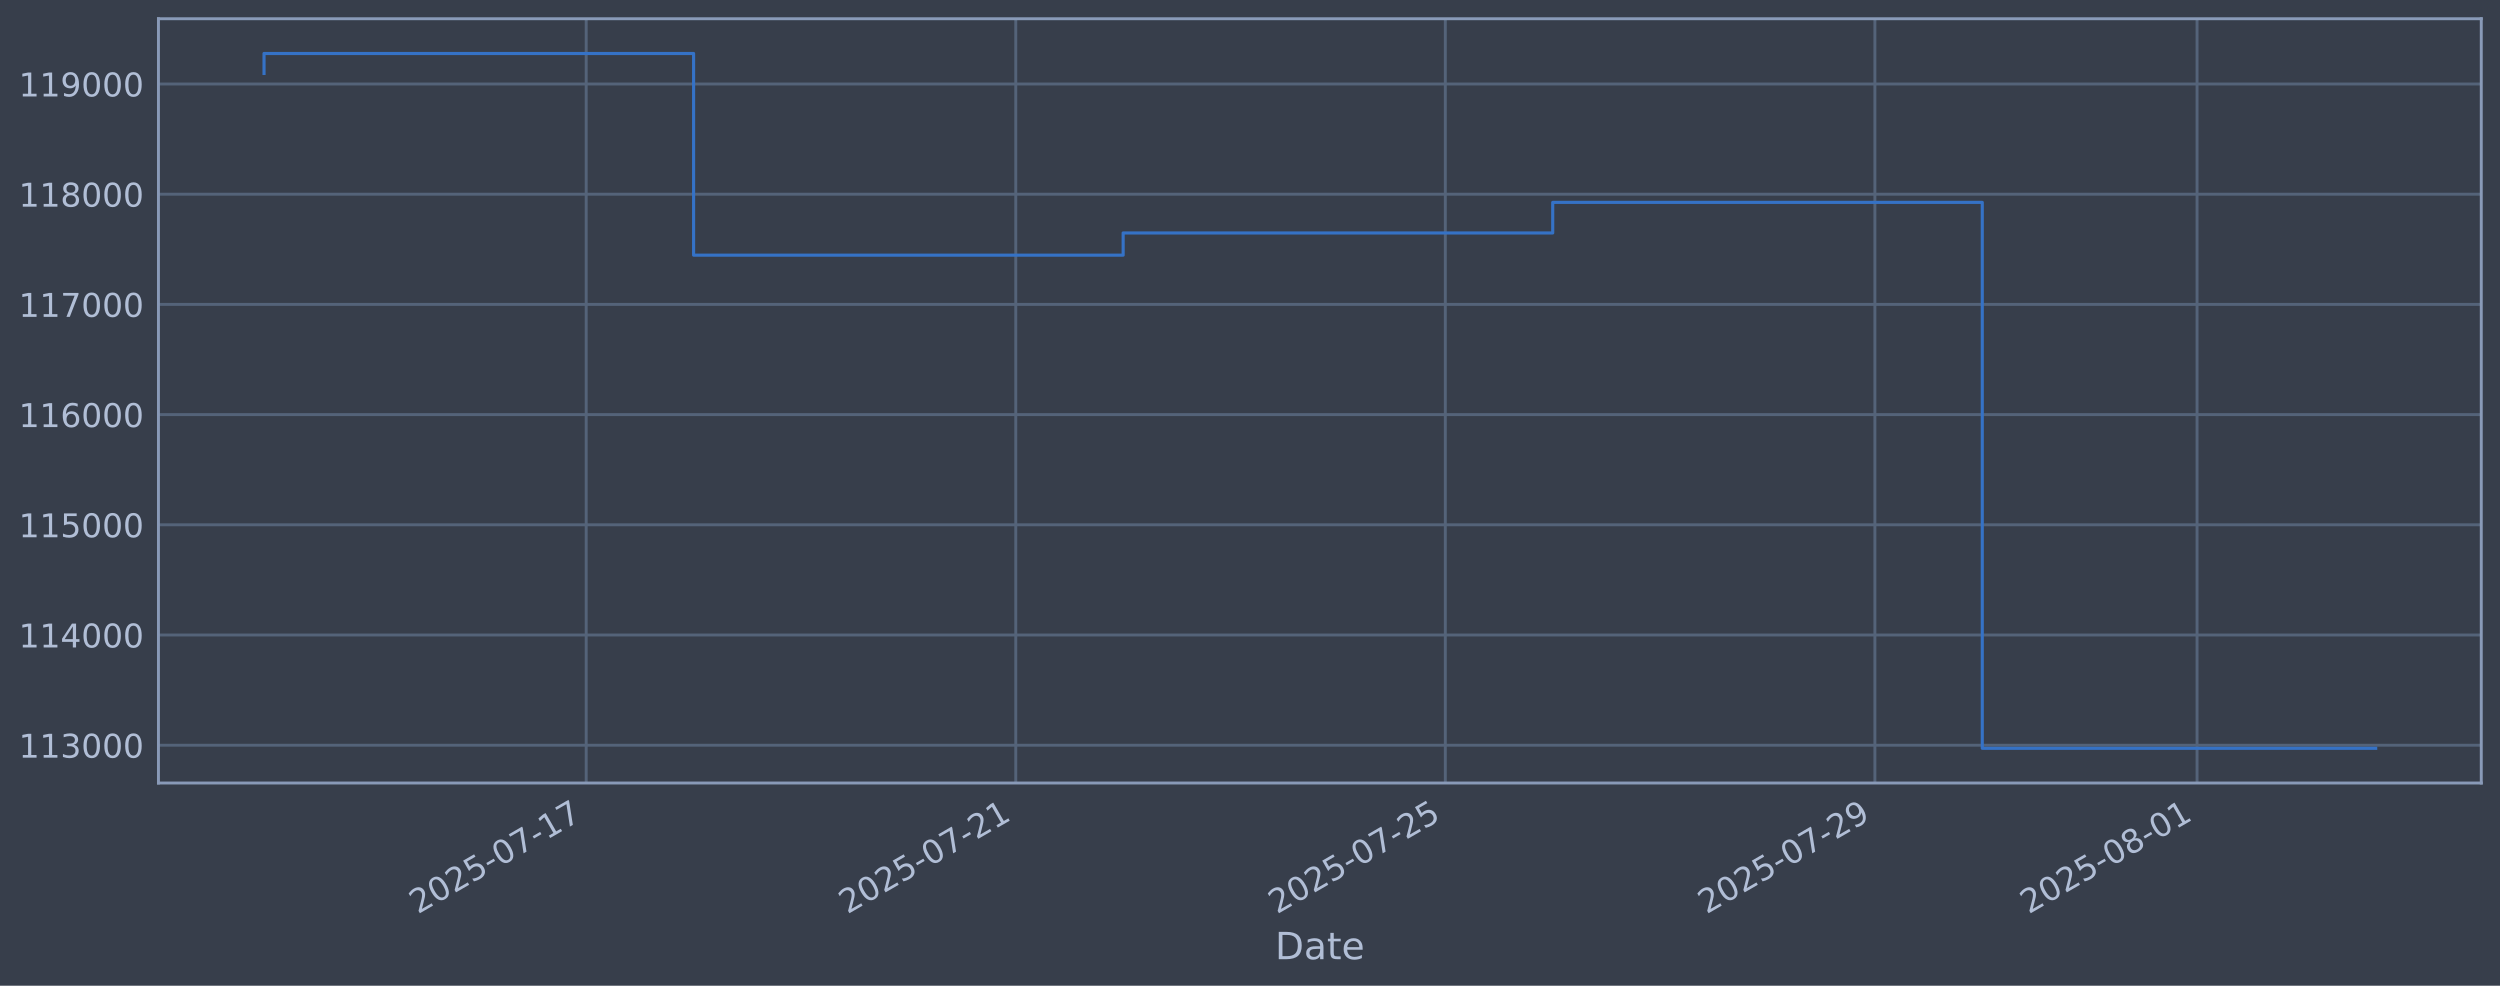
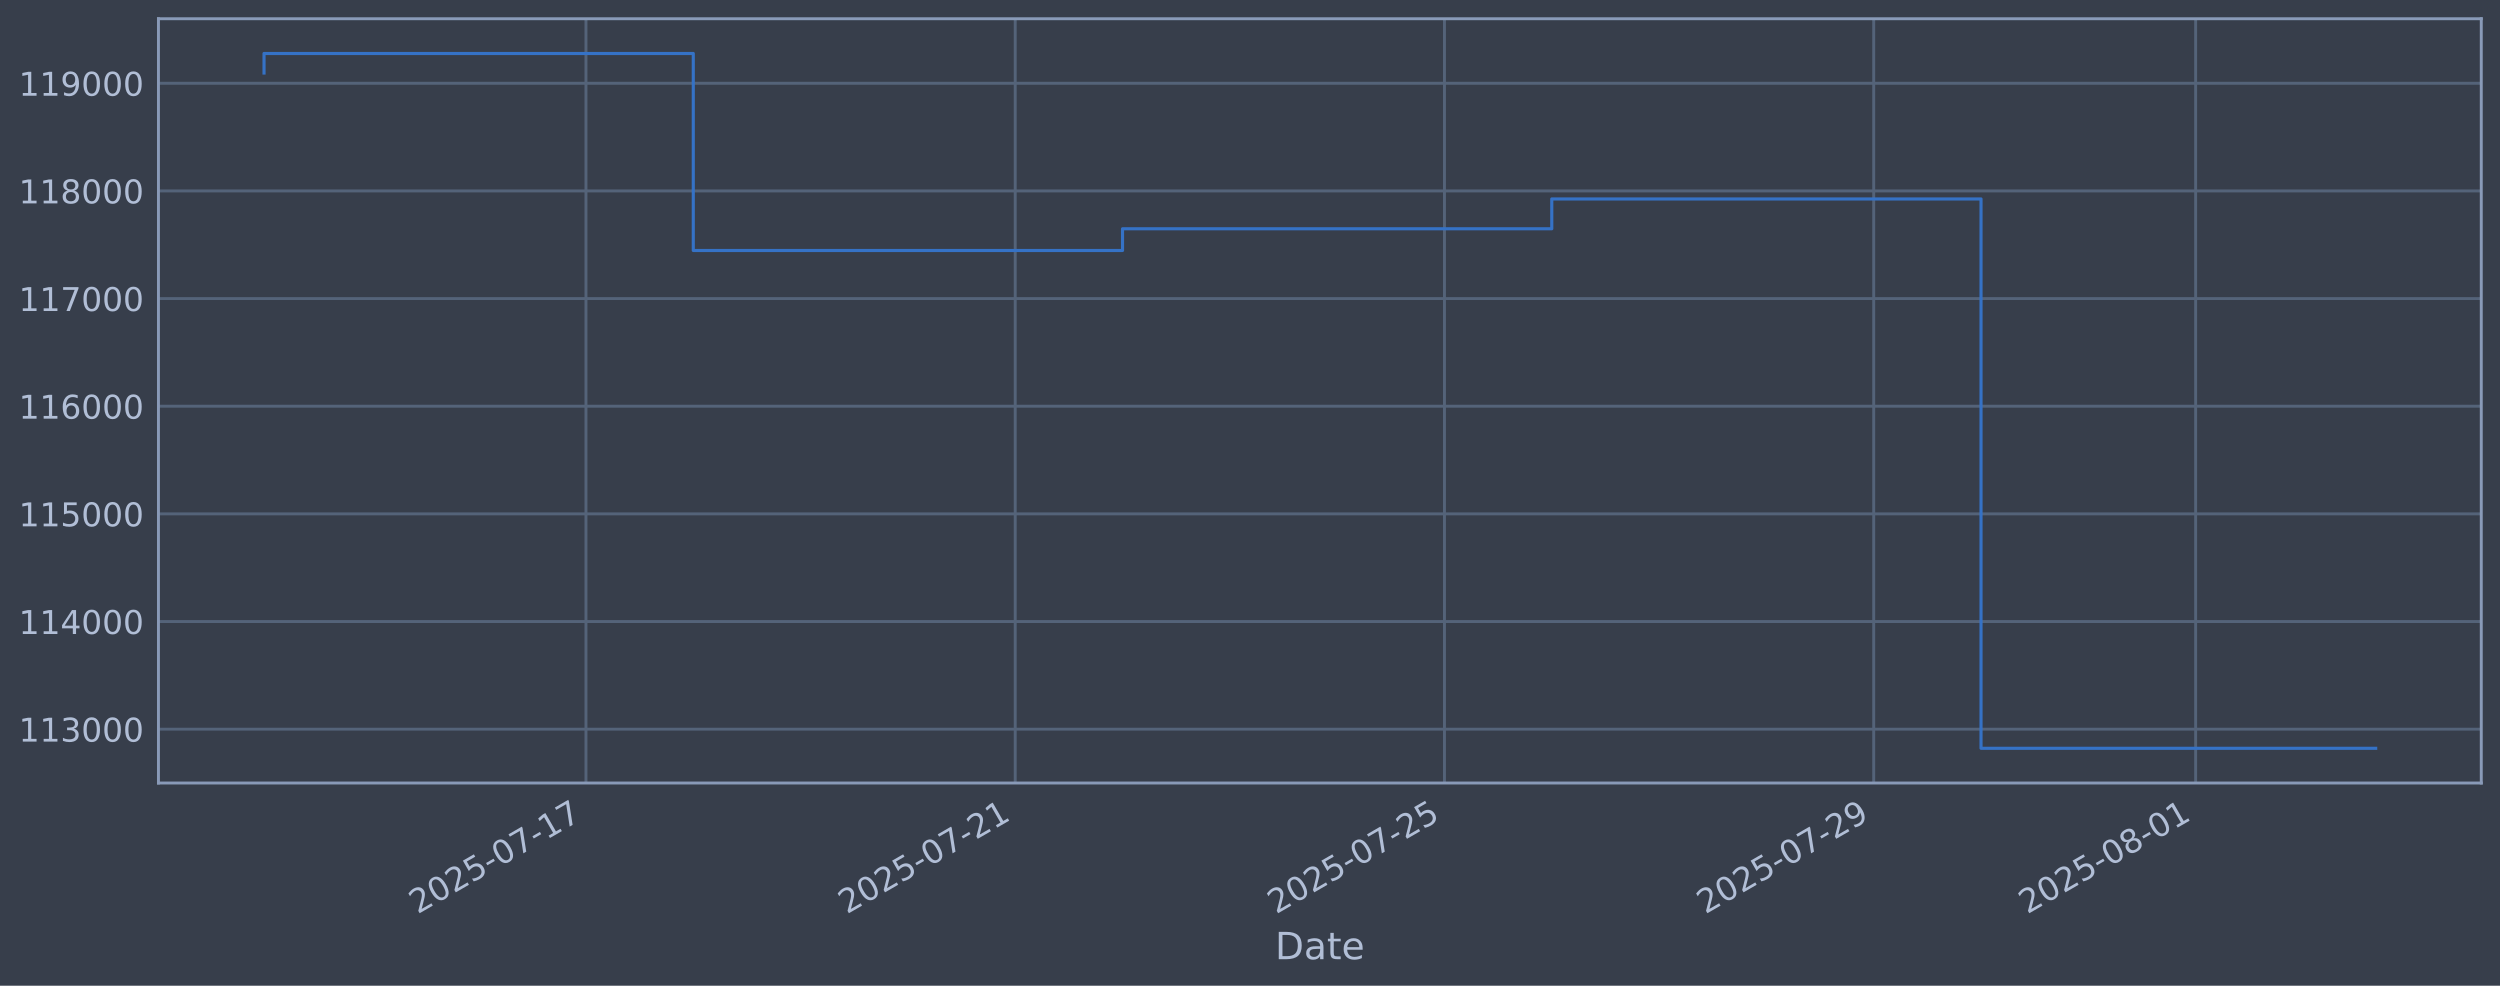
<svg xmlns="http://www.w3.org/2000/svg" xmlns:xlink="http://www.w3.org/1999/xlink" width="960.9pt" height="378.87pt" viewBox="0 0 960.9 378.87" version="1.1">
  <defs>
    <style type="text/css">*{stroke-linejoin: round; stroke-linecap: butt}</style>
  </defs>
  <g id="figure_1">
    <g id="patch_1">
      <path d="M 0 378.87  L 960.9 378.87  L 960.9 0  L 0 0  z " style="fill: #373e4b" />
    </g>
    <g id="axes_1">
      <g id="patch_2">
        <path d="M 60.901 300.96  L 953.701 300.96  L 953.701 7.2  L 60.901 7.2  z " style="fill: #373e4b" />
      </g>
      <g id="matplotlib.axis_1">
        <g id="xtick_1">
          <g id="line2d_1">
-             <path d="M 225.312 300.96  L 225.312 7.2  " clip-path="url(#p720d9ee78d)" style="fill: none; stroke: #546379; stroke-width: 1.12; stroke-linecap: square" />
+             <path d="M 225.222 300.96  L 225.222 7.2  " clip-path="url(#p20f551d913)" style="fill: none; stroke: #546379; stroke-width: 1.12; stroke-linecap: square" />
          </g>
          <g id="line2d_2" />
          <g id="text_1">
-             <g style="fill: #b1bed6" transform="translate(160.5865 351.4642) rotate(-30) scale(0.126 -0.126)">
+             <g style="fill: #b1bed6" transform="translate(160.496 351.4642) rotate(-30) scale(0.126 -0.126)">
              <defs>
                <path id="DejaVuSans-32" d="M 1228 531  L 3431 531  L 3431 0  L 469 0  L 469 531  Q 828 903 1448 1529  Q 2069 2156 2228 2338  Q 2531 2678 2651 2914  Q 2772 3150 2772 3378  Q 2772 3750 2511 3984  Q 2250 4219 1831 4219  Q 1534 4219 1204 4116  Q 875 4013 500 3803  L 500 4441  Q 881 4594 1212 4672  Q 1544 4750 1819 4750  Q 2544 4750 2975 4387  Q 3406 4025 3406 3419  Q 3406 3131 3298 2873  Q 3191 2616 2906 2266  Q 2828 2175 2409 1742  Q 1991 1309 1228 531  z " transform="scale(0.015625)" />
                <path id="DejaVuSans-30" d="M 2034 4250  Q 1547 4250 1301 3770  Q 1056 3291 1056 2328  Q 1056 1369 1301 889  Q 1547 409 2034 409  Q 2525 409 2770 889  Q 3016 1369 3016 2328  Q 3016 3291 2770 3770  Q 2525 4250 2034 4250  z M 2034 4750  Q 2819 4750 3233 4129  Q 3647 3509 3647 2328  Q 3647 1150 3233 529  Q 2819 -91 2034 -91  Q 1250 -91 836 529  Q 422 1150 422 2328  Q 422 3509 836 4129  Q 1250 4750 2034 4750  z " transform="scale(0.015625)" />
                <path id="DejaVuSans-35" d="M 691 4666  L 3169 4666  L 3169 4134  L 1269 4134  L 1269 2991  Q 1406 3038 1543 3061  Q 1681 3084 1819 3084  Q 2600 3084 3056 2656  Q 3513 2228 3513 1497  Q 3513 744 3044 326  Q 2575 -91 1722 -91  Q 1428 -91 1123 -41  Q 819 9 494 109  L 494 744  Q 775 591 1075 516  Q 1375 441 1709 441  Q 2250 441 2565 725  Q 2881 1009 2881 1497  Q 2881 1984 2565 2268  Q 2250 2553 1709 2553  Q 1456 2553 1204 2497  Q 953 2441 691 2322  L 691 4666  z " transform="scale(0.015625)" />
                <path id="DejaVuSans-2d" d="M 313 2009  L 1997 2009  L 1997 1497  L 313 1497  L 313 2009  z " transform="scale(0.015625)" />
                <path id="DejaVuSans-37" d="M 525 4666  L 3525 4666  L 3525 4397  L 1831 0  L 1172 0  L 2766 4134  L 525 4134  L 525 4666  z " transform="scale(0.015625)" />
                <path id="DejaVuSans-31" d="M 794 531  L 1825 531  L 1825 4091  L 703 3866  L 703 4441  L 1819 4666  L 2450 4666  L 2450 531  L 3481 531  L 3481 0  L 794 0  L 794 531  z " transform="scale(0.015625)" />
              </defs>
              <use xlink:href="#DejaVuSans-32" />
              <use xlink:href="#DejaVuSans-30" transform="translate(63.62305 0)" />
              <use xlink:href="#DejaVuSans-32" transform="translate(127.2461 0)" />
              <use xlink:href="#DejaVuSans-35" transform="translate(190.8691 0)" />
              <use xlink:href="#DejaVuSans-2d" transform="translate(254.4922 0)" />
              <use xlink:href="#DejaVuSans-30" transform="translate(290.5762 0)" />
              <use xlink:href="#DejaVuSans-37" transform="translate(354.1992 0)" />
              <use xlink:href="#DejaVuSans-2d" transform="translate(417.8223 0)" />
              <use xlink:href="#DejaVuSans-31" transform="translate(453.9062 0)" />
              <use xlink:href="#DejaVuSans-37" transform="translate(517.5293 0)" />
            </g>
          </g>
        </g>
        <g id="xtick_2">
          <g id="line2d_3">
-             <path d="M 390.418 300.96  L 390.418 7.2  " clip-path="url(#p720d9ee78d)" style="fill: none; stroke: #546379; stroke-width: 1.12; stroke-linecap: square" />
+             <path d="M 390.207 300.96  L 390.207 7.2  " clip-path="url(#p20f551d913)" style="fill: none; stroke: #546379; stroke-width: 1.12; stroke-linecap: square" />
          </g>
          <g id="line2d_4" />
          <g id="text_2">
-             <g style="fill: #b1bed6" transform="translate(325.6926 351.4642) rotate(-30) scale(0.126 -0.126)">
+             <g style="fill: #b1bed6" transform="translate(325.4816 351.4642) rotate(-30) scale(0.126 -0.126)">
              <use xlink:href="#DejaVuSans-32" />
              <use xlink:href="#DejaVuSans-30" transform="translate(63.62305 0)" />
              <use xlink:href="#DejaVuSans-32" transform="translate(127.2461 0)" />
              <use xlink:href="#DejaVuSans-35" transform="translate(190.8691 0)" />
              <use xlink:href="#DejaVuSans-2d" transform="translate(254.4922 0)" />
              <use xlink:href="#DejaVuSans-30" transform="translate(290.5762 0)" />
              <use xlink:href="#DejaVuSans-37" transform="translate(354.1992 0)" />
              <use xlink:href="#DejaVuSans-2d" transform="translate(417.8223 0)" />
              <use xlink:href="#DejaVuSans-32" transform="translate(453.9062 0)" />
              <use xlink:href="#DejaVuSans-31" transform="translate(517.5293 0)" />
            </g>
          </g>
        </g>
        <g id="xtick_3">
          <g id="line2d_5">
-             <path d="M 555.524 300.96  L 555.524 7.2  " clip-path="url(#p720d9ee78d)" style="fill: none; stroke: #546379; stroke-width: 1.12; stroke-linecap: square" />
+             <path d="M 555.193 300.96  L 555.193 7.2  " clip-path="url(#p20f551d913)" style="fill: none; stroke: #546379; stroke-width: 1.12; stroke-linecap: square" />
          </g>
          <g id="line2d_6" />
          <g id="text_3">
-             <g style="fill: #b1bed6" transform="translate(490.7988 351.4642) rotate(-30) scale(0.126 -0.126)">
+             <g style="fill: #b1bed6" transform="translate(490.4672 351.4642) rotate(-30) scale(0.126 -0.126)">
              <use xlink:href="#DejaVuSans-32" />
              <use xlink:href="#DejaVuSans-30" transform="translate(63.62305 0)" />
              <use xlink:href="#DejaVuSans-32" transform="translate(127.2461 0)" />
              <use xlink:href="#DejaVuSans-35" transform="translate(190.8691 0)" />
              <use xlink:href="#DejaVuSans-2d" transform="translate(254.4922 0)" />
              <use xlink:href="#DejaVuSans-30" transform="translate(290.5762 0)" />
              <use xlink:href="#DejaVuSans-37" transform="translate(354.1992 0)" />
              <use xlink:href="#DejaVuSans-2d" transform="translate(417.8223 0)" />
              <use xlink:href="#DejaVuSans-32" transform="translate(453.9062 0)" />
              <use xlink:href="#DejaVuSans-35" transform="translate(517.5293 0)" />
            </g>
          </g>
        </g>
        <g id="xtick_4">
          <g id="line2d_7">
-             <path d="M 720.631 300.96  L 720.631 7.2  " clip-path="url(#p720d9ee78d)" style="fill: none; stroke: #546379; stroke-width: 1.12; stroke-linecap: square" />
+             <path d="M 720.178 300.96  L 720.178 7.2  " clip-path="url(#p20f551d913)" style="fill: none; stroke: #546379; stroke-width: 1.12; stroke-linecap: square" />
          </g>
          <g id="line2d_8" />
          <g id="text_4">
-             <g style="fill: #b1bed6" transform="translate(655.905 351.4642) rotate(-30) scale(0.126 -0.126)">
+             <g style="fill: #b1bed6" transform="translate(655.4528 351.4642) rotate(-30) scale(0.126 -0.126)">
              <defs>
                <path id="DejaVuSans-39" d="M 703 97  L 703 672  Q 941 559 1184 500  Q 1428 441 1663 441  Q 2288 441 2617 861  Q 2947 1281 2994 2138  Q 2813 1869 2534 1725  Q 2256 1581 1919 1581  Q 1219 1581 811 2004  Q 403 2428 403 3163  Q 403 3881 828 4315  Q 1253 4750 1959 4750  Q 2769 4750 3195 4129  Q 3622 3509 3622 2328  Q 3622 1225 3098 567  Q 2575 -91 1691 -91  Q 1453 -91 1209 -44  Q 966 3 703 97  z M 1959 2075  Q 2384 2075 2632 2365  Q 2881 2656 2881 3163  Q 2881 3666 2632 3958  Q 2384 4250 1959 4250  Q 1534 4250 1286 3958  Q 1038 3666 1038 3163  Q 1038 2656 1286 2365  Q 1534 2075 1959 2075  z " transform="scale(0.015625)" />
              </defs>
              <use xlink:href="#DejaVuSans-32" />
              <use xlink:href="#DejaVuSans-30" transform="translate(63.62305 0)" />
              <use xlink:href="#DejaVuSans-32" transform="translate(127.2461 0)" />
              <use xlink:href="#DejaVuSans-35" transform="translate(190.8691 0)" />
              <use xlink:href="#DejaVuSans-2d" transform="translate(254.4922 0)" />
              <use xlink:href="#DejaVuSans-30" transform="translate(290.5762 0)" />
              <use xlink:href="#DejaVuSans-37" transform="translate(354.1992 0)" />
              <use xlink:href="#DejaVuSans-2d" transform="translate(417.8223 0)" />
              <use xlink:href="#DejaVuSans-32" transform="translate(453.9062 0)" />
              <use xlink:href="#DejaVuSans-39" transform="translate(517.5293 0)" />
            </g>
          </g>
        </g>
        <g id="xtick_5">
          <g id="line2d_9">
-             <path d="M 844.46 300.96  L 844.46 7.2  " clip-path="url(#p720d9ee78d)" style="fill: none; stroke: #546379; stroke-width: 1.12; stroke-linecap: square" />
+             <path d="M 843.918 300.96  L 843.918 7.2  " clip-path="url(#p20f551d913)" style="fill: none; stroke: #546379; stroke-width: 1.12; stroke-linecap: square" />
          </g>
          <g id="line2d_10" />
          <g id="text_5">
-             <g style="fill: #b1bed6" transform="translate(779.7347 351.4642) rotate(-30) scale(0.126 -0.126)">
+             <g style="fill: #b1bed6" transform="translate(779.192 351.4642) rotate(-30) scale(0.126 -0.126)">
              <defs>
                <path id="DejaVuSans-38" d="M 2034 2216  Q 1584 2216 1326 1975  Q 1069 1734 1069 1313  Q 1069 891 1326 650  Q 1584 409 2034 409  Q 2484 409 2743 651  Q 3003 894 3003 1313  Q 3003 1734 2745 1975  Q 2488 2216 2034 2216  z M 1403 2484  Q 997 2584 770 2862  Q 544 3141 544 3541  Q 544 4100 942 4425  Q 1341 4750 2034 4750  Q 2731 4750 3128 4425  Q 3525 4100 3525 3541  Q 3525 3141 3298 2862  Q 3072 2584 2669 2484  Q 3125 2378 3379 2068  Q 3634 1759 3634 1313  Q 3634 634 3220 271  Q 2806 -91 2034 -91  Q 1263 -91 848 271  Q 434 634 434 1313  Q 434 1759 690 2068  Q 947 2378 1403 2484  z M 1172 3481  Q 1172 3119 1398 2916  Q 1625 2713 2034 2713  Q 2441 2713 2670 2916  Q 2900 3119 2900 3481  Q 2900 3844 2670 4047  Q 2441 4250 2034 4250  Q 1625 4250 1398 4047  Q 1172 3844 1172 3481  z " transform="scale(0.015625)" />
              </defs>
              <use xlink:href="#DejaVuSans-32" />
              <use xlink:href="#DejaVuSans-30" transform="translate(63.62305 0)" />
              <use xlink:href="#DejaVuSans-32" transform="translate(127.2461 0)" />
              <use xlink:href="#DejaVuSans-35" transform="translate(190.8691 0)" />
              <use xlink:href="#DejaVuSans-2d" transform="translate(254.4922 0)" />
              <use xlink:href="#DejaVuSans-30" transform="translate(290.5762 0)" />
              <use xlink:href="#DejaVuSans-38" transform="translate(354.1992 0)" />
              <use xlink:href="#DejaVuSans-2d" transform="translate(417.8223 0)" />
              <use xlink:href="#DejaVuSans-30" transform="translate(453.9062 0)" />
              <use xlink:href="#DejaVuSans-31" transform="translate(517.5293 0)" />
            </g>
          </g>
        </g>
        <g id="text_6">
          <g style="fill: #b1bed6" transform="translate(490.0914 368.6753) scale(0.144 -0.144)">
            <defs>
              <path id="DejaVuSans-44" d="M 1259 4147  L 1259 519  L 2022 519  Q 2988 519 3436 956  Q 3884 1394 3884 2338  Q 3884 3275 3436 3711  Q 2988 4147 2022 4147  L 1259 4147  z M 628 4666  L 1925 4666  Q 3281 4666 3915 4102  Q 4550 3538 4550 2338  Q 4550 1131 3912 565  Q 3275 0 1925 0  L 628 0  L 628 4666  z " transform="scale(0.015625)" />
              <path id="DejaVuSans-61" d="M 2194 1759  Q 1497 1759 1228 1600  Q 959 1441 959 1056  Q 959 750 1161 570  Q 1363 391 1709 391  Q 2188 391 2477 730  Q 2766 1069 2766 1631  L 2766 1759  L 2194 1759  z M 3341 1997  L 3341 0  L 2766 0  L 2766 531  Q 2569 213 2275 61  Q 1981 -91 1556 -91  Q 1019 -91 701 211  Q 384 513 384 1019  Q 384 1609 779 1909  Q 1175 2209 1959 2209  L 2766 2209  L 2766 2266  Q 2766 2663 2505 2880  Q 2244 3097 1772 3097  Q 1472 3097 1187 3025  Q 903 2953 641 2809  L 641 3341  Q 956 3463 1253 3523  Q 1550 3584 1831 3584  Q 2591 3584 2966 3190  Q 3341 2797 3341 1997  z " transform="scale(0.015625)" />
              <path id="DejaVuSans-74" d="M 1172 4494  L 1172 3500  L 2356 3500  L 2356 3053  L 1172 3053  L 1172 1153  Q 1172 725 1289 603  Q 1406 481 1766 481  L 2356 481  L 2356 0  L 1766 0  Q 1100 0 847 248  Q 594 497 594 1153  L 594 3053  L 172 3053  L 172 3500  L 594 3500  L 594 4494  L 1172 4494  z " transform="scale(0.015625)" />
              <path id="DejaVuSans-65" d="M 3597 1894  L 3597 1613  L 953 1613  Q 991 1019 1311 708  Q 1631 397 2203 397  Q 2534 397 2845 478  Q 3156 559 3463 722  L 3463 178  Q 3153 47 2828 -22  Q 2503 -91 2169 -91  Q 1331 -91 842 396  Q 353 884 353 1716  Q 353 2575 817 3079  Q 1281 3584 2069 3584  Q 2775 3584 3186 3129  Q 3597 2675 3597 1894  z M 3022 2063  Q 3016 2534 2758 2815  Q 2500 3097 2075 3097  Q 1594 3097 1305 2825  Q 1016 2553 972 2059  L 3022 2063  z " transform="scale(0.015625)" />
            </defs>
            <use xlink:href="#DejaVuSans-44" />
            <use xlink:href="#DejaVuSans-61" transform="translate(77.00195 0)" />
            <use xlink:href="#DejaVuSans-74" transform="translate(138.2812 0)" />
            <use xlink:href="#DejaVuSans-65" transform="translate(177.4902 0)" />
          </g>
        </g>
      </g>
      <g id="matplotlib.axis_2">
        <g id="ytick_1">
          <g id="line2d_11">
-             <path d="M 60.901 286.438  L 953.701 286.438  " clip-path="url(#p720d9ee78d)" style="fill: none; stroke: #546379; stroke-width: 1.12; stroke-linecap: square" />
+             <path d="M 60.901 280.262  L 953.701 280.262  " clip-path="url(#p20f551d913)" style="fill: none; stroke: #546379; stroke-width: 1.12; stroke-linecap: square" />
          </g>
          <g id="line2d_12" />
          <g id="text_7">
-             <g style="fill: #b1bed6" transform="translate(7.2 291.2245) scale(0.126 -0.126)">
+             <g style="fill: #b1bed6" transform="translate(7.2 285.0487) scale(0.126 -0.126)">
              <defs>
                <path id="DejaVuSans-33" d="M 2597 2516  Q 3050 2419 3304 2112  Q 3559 1806 3559 1356  Q 3559 666 3084 287  Q 2609 -91 1734 -91  Q 1441 -91 1130 -33  Q 819 25 488 141  L 488 750  Q 750 597 1062 519  Q 1375 441 1716 441  Q 2309 441 2620 675  Q 2931 909 2931 1356  Q 2931 1769 2642 2001  Q 2353 2234 1838 2234  L 1294 2234  L 1294 2753  L 1863 2753  Q 2328 2753 2575 2939  Q 2822 3125 2822 3475  Q 2822 3834 2567 4026  Q 2313 4219 1838 4219  Q 1578 4219 1281 4162  Q 984 4106 628 3988  L 628 4550  Q 988 4650 1302 4700  Q 1616 4750 1894 4750  Q 2613 4750 3031 4423  Q 3450 4097 3450 3541  Q 3450 3153 3228 2886  Q 3006 2619 2597 2516  z " transform="scale(0.015625)" />
              </defs>
              <use xlink:href="#DejaVuSans-31" />
              <use xlink:href="#DejaVuSans-31" transform="translate(63.62305 0)" />
              <use xlink:href="#DejaVuSans-33" transform="translate(127.2461 0)" />
              <use xlink:href="#DejaVuSans-30" transform="translate(190.8691 0)" />
              <use xlink:href="#DejaVuSans-30" transform="translate(254.4922 0)" />
              <use xlink:href="#DejaVuSans-30" transform="translate(318.1152 0)" />
            </g>
          </g>
        </g>
        <g id="ytick_2">
          <g id="line2d_13">
-             <path d="M 60.901 244.078  L 953.701 244.078  " clip-path="url(#p720d9ee78d)" style="fill: none; stroke: #546379; stroke-width: 1.12; stroke-linecap: square" />
+             <path d="M 60.901 238.886  L 953.701 238.886  " clip-path="url(#p20f551d913)" style="fill: none; stroke: #546379; stroke-width: 1.12; stroke-linecap: square" />
          </g>
          <g id="line2d_14" />
          <g id="text_8">
-             <g style="fill: #b1bed6" transform="translate(7.2 248.8649) scale(0.126 -0.126)">
+             <g style="fill: #b1bed6" transform="translate(7.2 243.673) scale(0.126 -0.126)">
              <defs>
                <path id="DejaVuSans-34" d="M 2419 4116  L 825 1625  L 2419 1625  L 2419 4116  z M 2253 4666  L 3047 4666  L 3047 1625  L 3713 1625  L 3713 1100  L 3047 1100  L 3047 0  L 2419 0  L 2419 1100  L 313 1100  L 313 1709  L 2253 4666  z " transform="scale(0.015625)" />
              </defs>
              <use xlink:href="#DejaVuSans-31" />
              <use xlink:href="#DejaVuSans-31" transform="translate(63.62305 0)" />
              <use xlink:href="#DejaVuSans-34" transform="translate(127.2461 0)" />
              <use xlink:href="#DejaVuSans-30" transform="translate(190.8691 0)" />
              <use xlink:href="#DejaVuSans-30" transform="translate(254.4922 0)" />
              <use xlink:href="#DejaVuSans-30" transform="translate(318.1152 0)" />
            </g>
          </g>
        </g>
        <g id="ytick_3">
          <g id="line2d_15">
-             <path d="M 60.901 201.718  L 953.701 201.718  " clip-path="url(#p720d9ee78d)" style="fill: none; stroke: #546379; stroke-width: 1.12; stroke-linecap: square" />
+             <path d="M 60.901 197.51  L 953.701 197.51  " clip-path="url(#p20f551d913)" style="fill: none; stroke: #546379; stroke-width: 1.12; stroke-linecap: square" />
          </g>
          <g id="line2d_16" />
          <g id="text_9">
-             <g style="fill: #b1bed6" transform="translate(7.2 206.5053) scale(0.126 -0.126)">
+             <g style="fill: #b1bed6" transform="translate(7.2 202.2973) scale(0.126 -0.126)">
              <use xlink:href="#DejaVuSans-31" />
              <use xlink:href="#DejaVuSans-31" transform="translate(63.62305 0)" />
              <use xlink:href="#DejaVuSans-35" transform="translate(127.2461 0)" />
              <use xlink:href="#DejaVuSans-30" transform="translate(190.8691 0)" />
              <use xlink:href="#DejaVuSans-30" transform="translate(254.4922 0)" />
              <use xlink:href="#DejaVuSans-30" transform="translate(318.1152 0)" />
            </g>
          </g>
        </g>
        <g id="ytick_4">
          <g id="line2d_17">
-             <path d="M 60.901 159.359  L 953.701 159.359  " clip-path="url(#p720d9ee78d)" style="fill: none; stroke: #546379; stroke-width: 1.12; stroke-linecap: square" />
+             <path d="M 60.901 156.135  L 953.701 156.135  " clip-path="url(#p20f551d913)" style="fill: none; stroke: #546379; stroke-width: 1.12; stroke-linecap: square" />
          </g>
          <g id="line2d_18" />
          <g id="text_10">
-             <g style="fill: #b1bed6" transform="translate(7.2 164.1458) scale(0.126 -0.126)">
+             <g style="fill: #b1bed6" transform="translate(7.2 160.9216) scale(0.126 -0.126)">
              <defs>
                <path id="DejaVuSans-36" d="M 2113 2584  Q 1688 2584 1439 2293  Q 1191 2003 1191 1497  Q 1191 994 1439 701  Q 1688 409 2113 409  Q 2538 409 2786 701  Q 3034 994 3034 1497  Q 3034 2003 2786 2293  Q 2538 2584 2113 2584  z M 3366 4563  L 3366 3988  Q 3128 4100 2886 4159  Q 2644 4219 2406 4219  Q 1781 4219 1451 3797  Q 1122 3375 1075 2522  Q 1259 2794 1537 2939  Q 1816 3084 2150 3084  Q 2853 3084 3261 2657  Q 3669 2231 3669 1497  Q 3669 778 3244 343  Q 2819 -91 2113 -91  Q 1303 -91 875 529  Q 447 1150 447 2328  Q 447 3434 972 4092  Q 1497 4750 2381 4750  Q 2619 4750 2861 4703  Q 3103 4656 3366 4563  z " transform="scale(0.015625)" />
              </defs>
              <use xlink:href="#DejaVuSans-31" />
              <use xlink:href="#DejaVuSans-31" transform="translate(63.62305 0)" />
              <use xlink:href="#DejaVuSans-36" transform="translate(127.2461 0)" />
              <use xlink:href="#DejaVuSans-30" transform="translate(190.8691 0)" />
              <use xlink:href="#DejaVuSans-30" transform="translate(254.4922 0)" />
              <use xlink:href="#DejaVuSans-30" transform="translate(318.1152 0)" />
            </g>
          </g>
        </g>
        <g id="ytick_5">
          <g id="line2d_19">
-             <path d="M 60.901 116.999  L 953.701 116.999  " clip-path="url(#p720d9ee78d)" style="fill: none; stroke: #546379; stroke-width: 1.12; stroke-linecap: square" />
+             <path d="M 60.901 114.759  L 953.701 114.759  " clip-path="url(#p20f551d913)" style="fill: none; stroke: #546379; stroke-width: 1.12; stroke-linecap: square" />
          </g>
          <g id="line2d_20" />
          <g id="text_11">
-             <g style="fill: #b1bed6" transform="translate(7.2 121.7862) scale(0.126 -0.126)">
+             <g style="fill: #b1bed6" transform="translate(7.2 119.546) scale(0.126 -0.126)">
              <use xlink:href="#DejaVuSans-31" />
              <use xlink:href="#DejaVuSans-31" transform="translate(63.62305 0)" />
              <use xlink:href="#DejaVuSans-37" transform="translate(127.2461 0)" />
              <use xlink:href="#DejaVuSans-30" transform="translate(190.8691 0)" />
              <use xlink:href="#DejaVuSans-30" transform="translate(254.4922 0)" />
              <use xlink:href="#DejaVuSans-30" transform="translate(318.1152 0)" />
            </g>
          </g>
        </g>
        <g id="ytick_6">
          <g id="line2d_21">
-             <path d="M 60.901 74.64  L 953.701 74.64  " clip-path="url(#p720d9ee78d)" style="fill: none; stroke: #546379; stroke-width: 1.12; stroke-linecap: square" />
+             <path d="M 60.901 73.383  L 953.701 73.383  " clip-path="url(#p20f551d913)" style="fill: none; stroke: #546379; stroke-width: 1.12; stroke-linecap: square" />
          </g>
          <g id="line2d_22" />
          <g id="text_12">
-             <g style="fill: #b1bed6" transform="translate(7.2 79.42658) scale(0.126 -0.126)">
+             <g style="fill: #b1bed6" transform="translate(7.2 78.17028) scale(0.126 -0.126)">
              <use xlink:href="#DejaVuSans-31" />
              <use xlink:href="#DejaVuSans-31" transform="translate(63.62305 0)" />
              <use xlink:href="#DejaVuSans-38" transform="translate(127.2461 0)" />
              <use xlink:href="#DejaVuSans-30" transform="translate(190.8691 0)" />
              <use xlink:href="#DejaVuSans-30" transform="translate(254.4922 0)" />
              <use xlink:href="#DejaVuSans-30" transform="translate(318.1152 0)" />
            </g>
          </g>
        </g>
        <g id="ytick_7">
          <g id="line2d_23">
-             <path d="M 60.901 32.28  L 953.701 32.28  " clip-path="url(#p720d9ee78d)" style="fill: none; stroke: #546379; stroke-width: 1.12; stroke-linecap: square" />
+             <path d="M 60.901 32.008  L 953.701 32.008  " clip-path="url(#p20f551d913)" style="fill: none; stroke: #546379; stroke-width: 1.12; stroke-linecap: square" />
          </g>
          <g id="line2d_24" />
          <g id="text_13">
-             <g style="fill: #b1bed6" transform="translate(7.2 37.06699) scale(0.126 -0.126)">
+             <g style="fill: #b1bed6" transform="translate(7.2 36.7946) scale(0.126 -0.126)">
              <use xlink:href="#DejaVuSans-31" />
              <use xlink:href="#DejaVuSans-31" transform="translate(63.62305 0)" />
              <use xlink:href="#DejaVuSans-39" transform="translate(127.2461 0)" />
              <use xlink:href="#DejaVuSans-30" transform="translate(190.8691 0)" />
              <use xlink:href="#DejaVuSans-30" transform="translate(254.4922 0)" />
              <use xlink:href="#DejaVuSans-30" transform="translate(318.1152 0)" />
            </g>
          </g>
        </g>
      </g>
      <g id="line2d_25">
-         <path d="M 101.482 28.239  L 101.482 20.553  L 266.589 20.553  L 266.589 98.073  L 431.695 98.073  L 431.695 89.536  L 596.801 89.536  L 596.801 77.793  L 761.907 77.793  L 761.907 287.607  L 913.119 287.607  " clip-path="url(#p720d9ee78d)" style="fill: none; stroke: #3572c6; stroke-width: 1.2; stroke-linecap: square" />
+         <path d="M 101.482 28.061  L 101.482 20.553  L 266.468 20.553  L 266.468 96.273  L 431.454 96.273  L 431.454 87.934  L 596.439 87.934  L 596.439 76.464  L 761.425 76.464  L 761.425 287.607  L 913.119 287.607  " clip-path="url(#p20f551d913)" style="fill: none; stroke: #3572c6; stroke-width: 1.2; stroke-linecap: square" />
      </g>
      <g id="patch_3">
        <path d="M 60.901 300.96  L 60.901 7.2  " style="fill: none; stroke: #899ab8; stroke-width: 1.12; stroke-linejoin: miter; stroke-linecap: square" />
      </g>
      <g id="patch_4">
        <path d="M 953.701 300.96  L 953.701 7.2  " style="fill: none; stroke: #899ab8; stroke-width: 1.12; stroke-linejoin: miter; stroke-linecap: square" />
      </g>
      <g id="patch_5">
        <path d="M 60.901 300.96  L 953.701 300.96  " style="fill: none; stroke: #899ab8; stroke-width: 1.12; stroke-linejoin: miter; stroke-linecap: square" />
      </g>
      <g id="patch_6">
        <path d="M 60.901 7.2  L 953.701 7.2  " style="fill: none; stroke: #899ab8; stroke-width: 1.12; stroke-linejoin: miter; stroke-linecap: square" />
      </g>
    </g>
  </g>
  <defs>
-     <clipPath id="p720d9ee78d">
+     <clipPath id="p20f551d913">
      <rect x="60.901" y="7.2" width="892.8" height="293.76" />
    </clipPath>
  </defs>
</svg>
